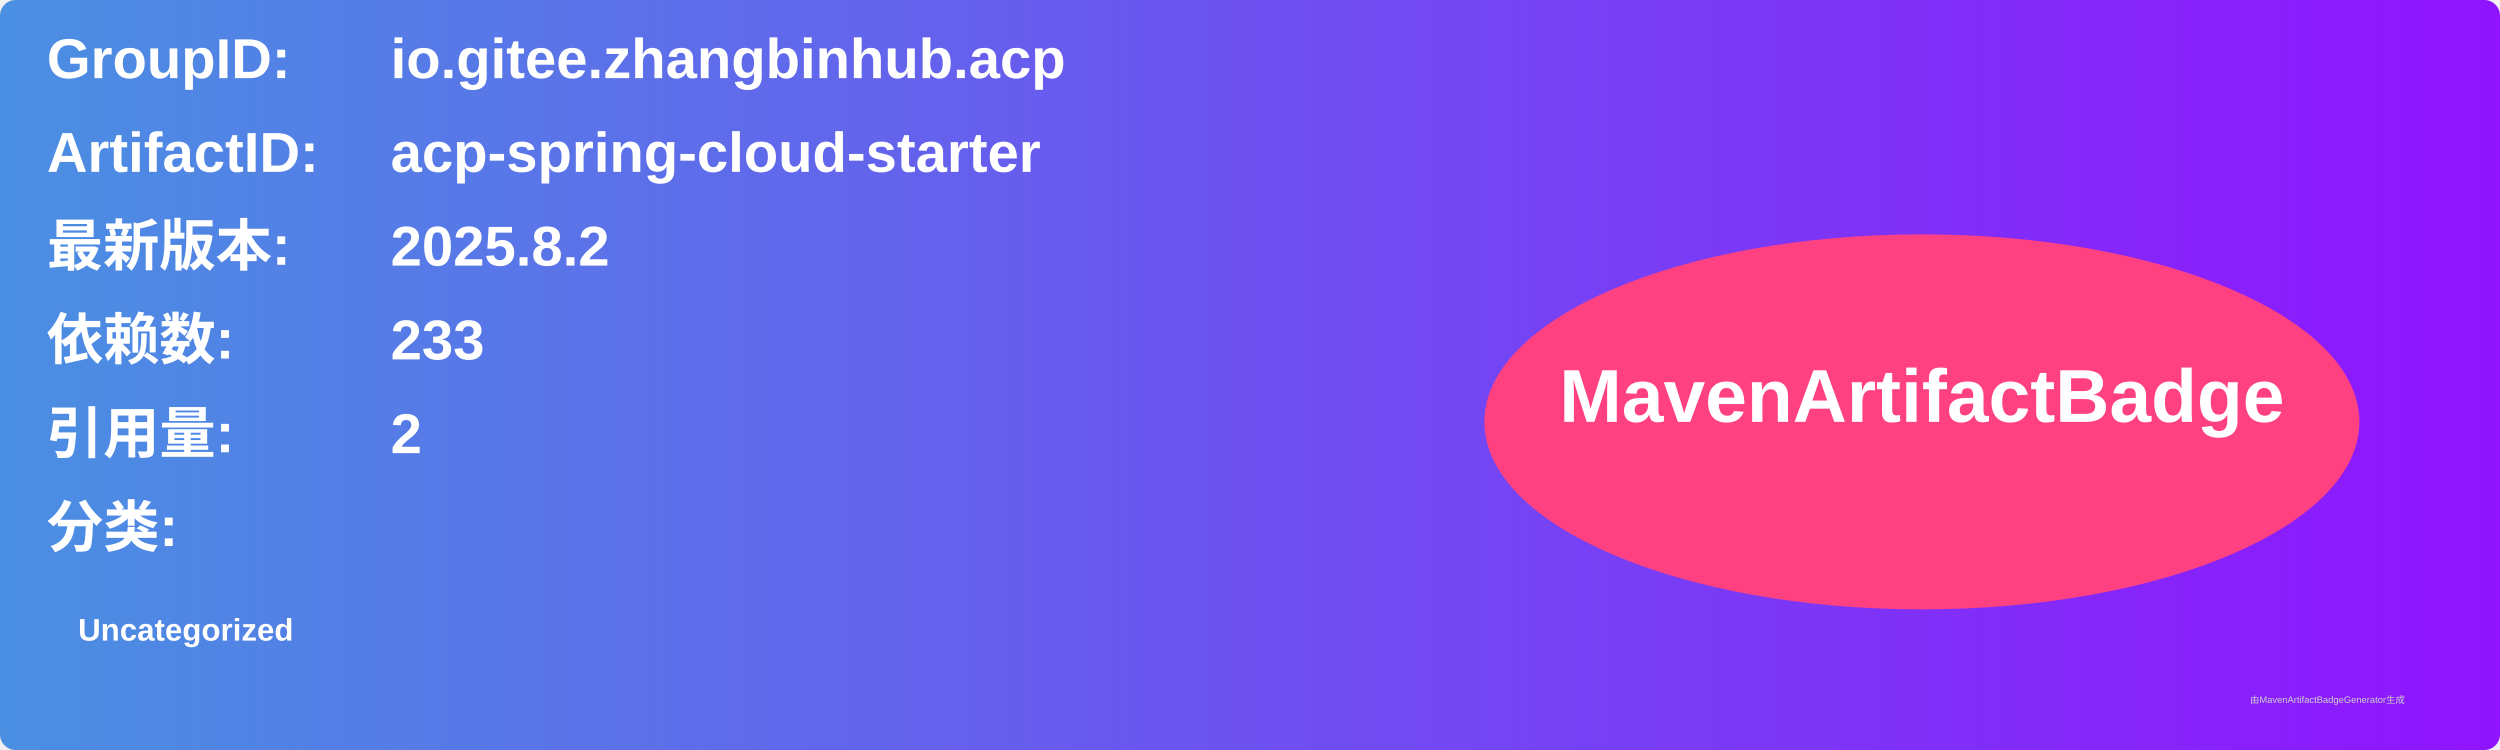
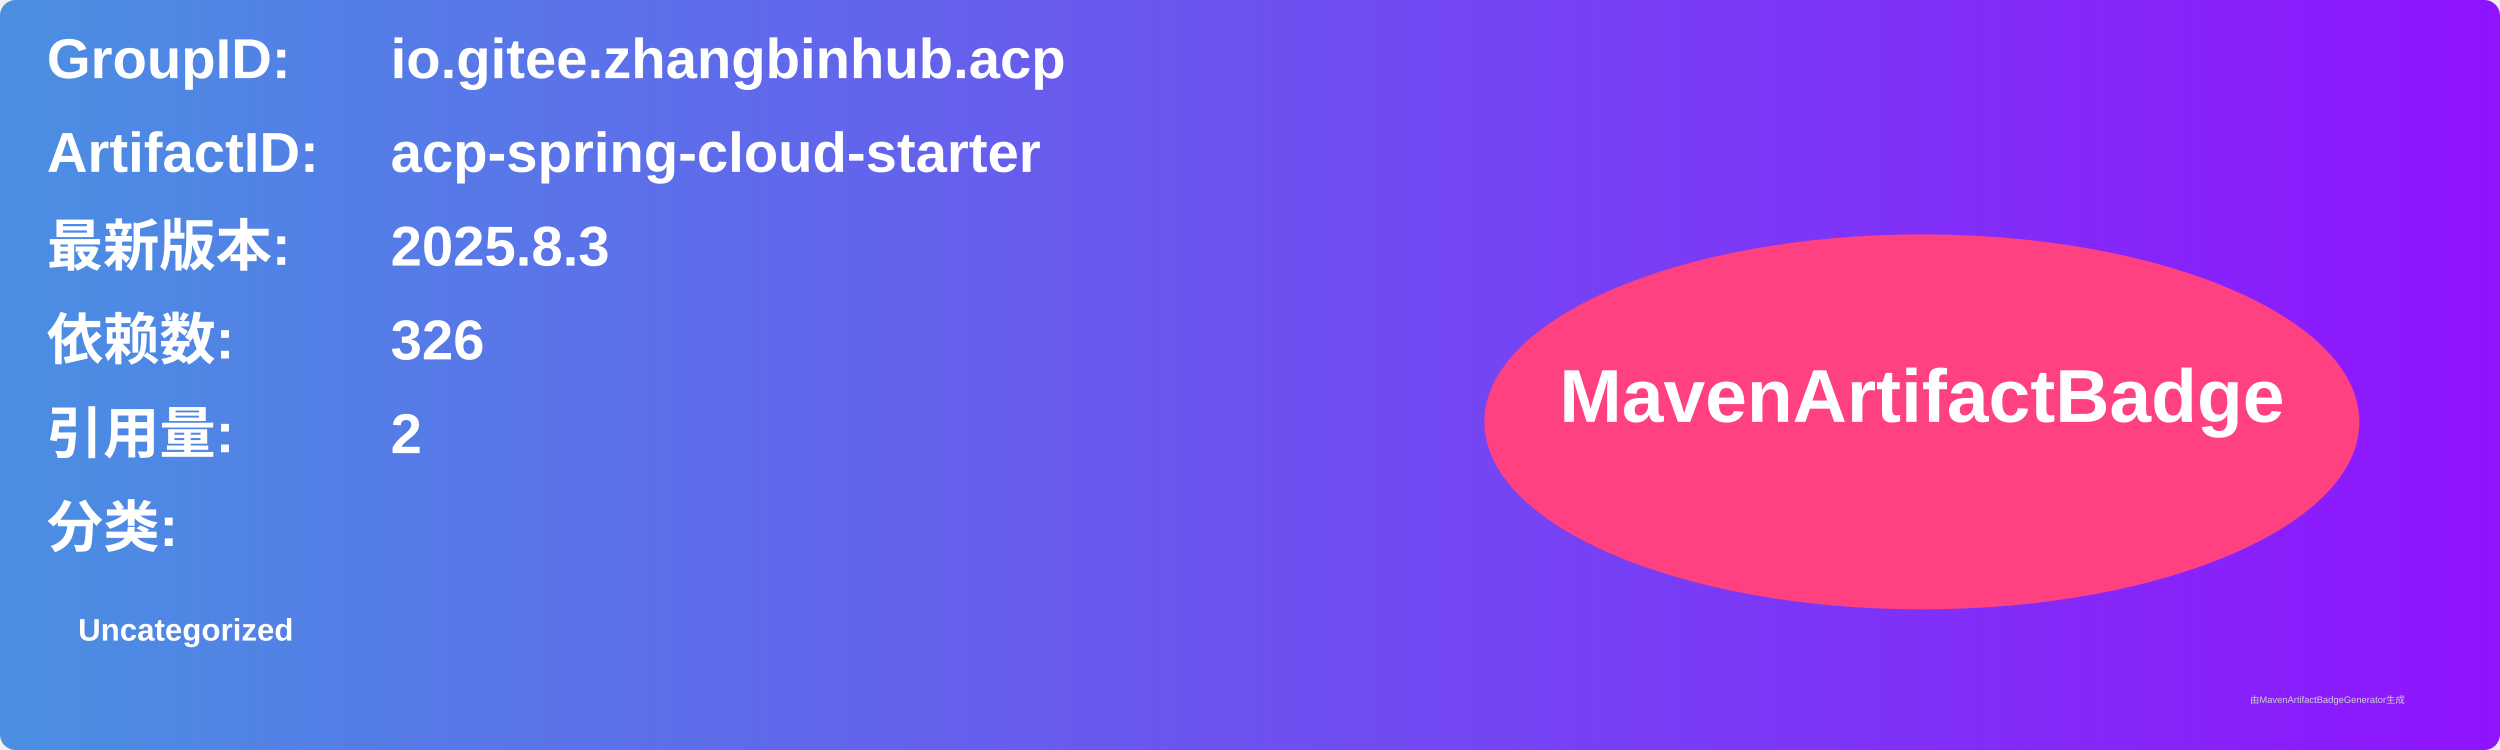
<svg xmlns="http://www.w3.org/2000/svg" width="800" height="240" viewBox="0 0 800 240">
  <linearGradient id="grad" x1="0%" y1="0%" x2="100%" y2="0%">
    <stop offset="0%" stop-color="#4a90e2" />
    <stop offset="100%" stop-color="#9013fe" />
  </linearGradient>
  <rect width="100%" height="100%" rx="5" ry="5" fill="url(#grad)" />
  <g transform="translate(15, 15)">
    <text x="0" y="10" font-family="Arial" font-size="18" fill="white" font-weight="bold" width="260">GroupID:</text>
    <text x="110" y="10" font-family="Arial" font-size="18" fill="white" font-weight="bold" width="460">io.gitee.zhangbinhub.acp</text>
    <text x="0" y="40" font-family="Arial" font-size="18" fill="white" font-weight="bold" width="260">ArtifactID:</text>
    <text x="110" y="40" font-family="Arial" font-size="18" fill="white" font-weight="bold" width="460">acp-spring-cloud-starter</text>
    <text x="0" y="70" font-family="Arial" font-size="18" fill="white" font-weight="bold">最新版本:</text>
    <text x="110" y="70" font-family="Arial" font-size="18" fill="white" font-weight="bold">
-       <tspan font-weight="bold">2025.8.2</tspan>
+       <tspan font-weight="bold">2025.8.3</tspan>
    </text>
    <text x="0" y="100" font-family="Arial" font-size="18" fill="white" font-weight="bold">依赖数: </text>
    <text x="110" y="100" font-family="Arial" font-size="18" fill="white">
-       <tspan font-weight="bold">233</tspan>
+       <tspan font-weight="bold">326</tspan>
    </text>
    <text x="0" y="130" font-family="Arial" font-size="18" fill="white" font-weight="bold">引用量: </text>
    <text x="110" y="130" font-family="Arial" font-size="18" fill="white">
      <tspan font-weight="bold">2</tspan>
    </text>
    <text x="0" y="160" font-family="Arial" font-size="18" fill="white" font-weight="bold">分类:</text>
    <text x="10" y="190" font-family="Arial" font-size="10" fill="white">
      <tspan font-weight="bold">Uncategorized</tspan>
    </text>
    <ellipse cx="600" cy="120" rx="140" ry="60" fill="#ff4081" />
    <text x="600" y="120" text-anchor="middle" font-family="Arial" font-size="24" fill="white" font-weight="bold">MavenArtifactBadge</text>
  </g>
  <text x="720" y="225" font-family="Arial" font-size="3" fill="#d0d0d0">由MavenArtifactBadgeGenerator生成</text>
</svg>
